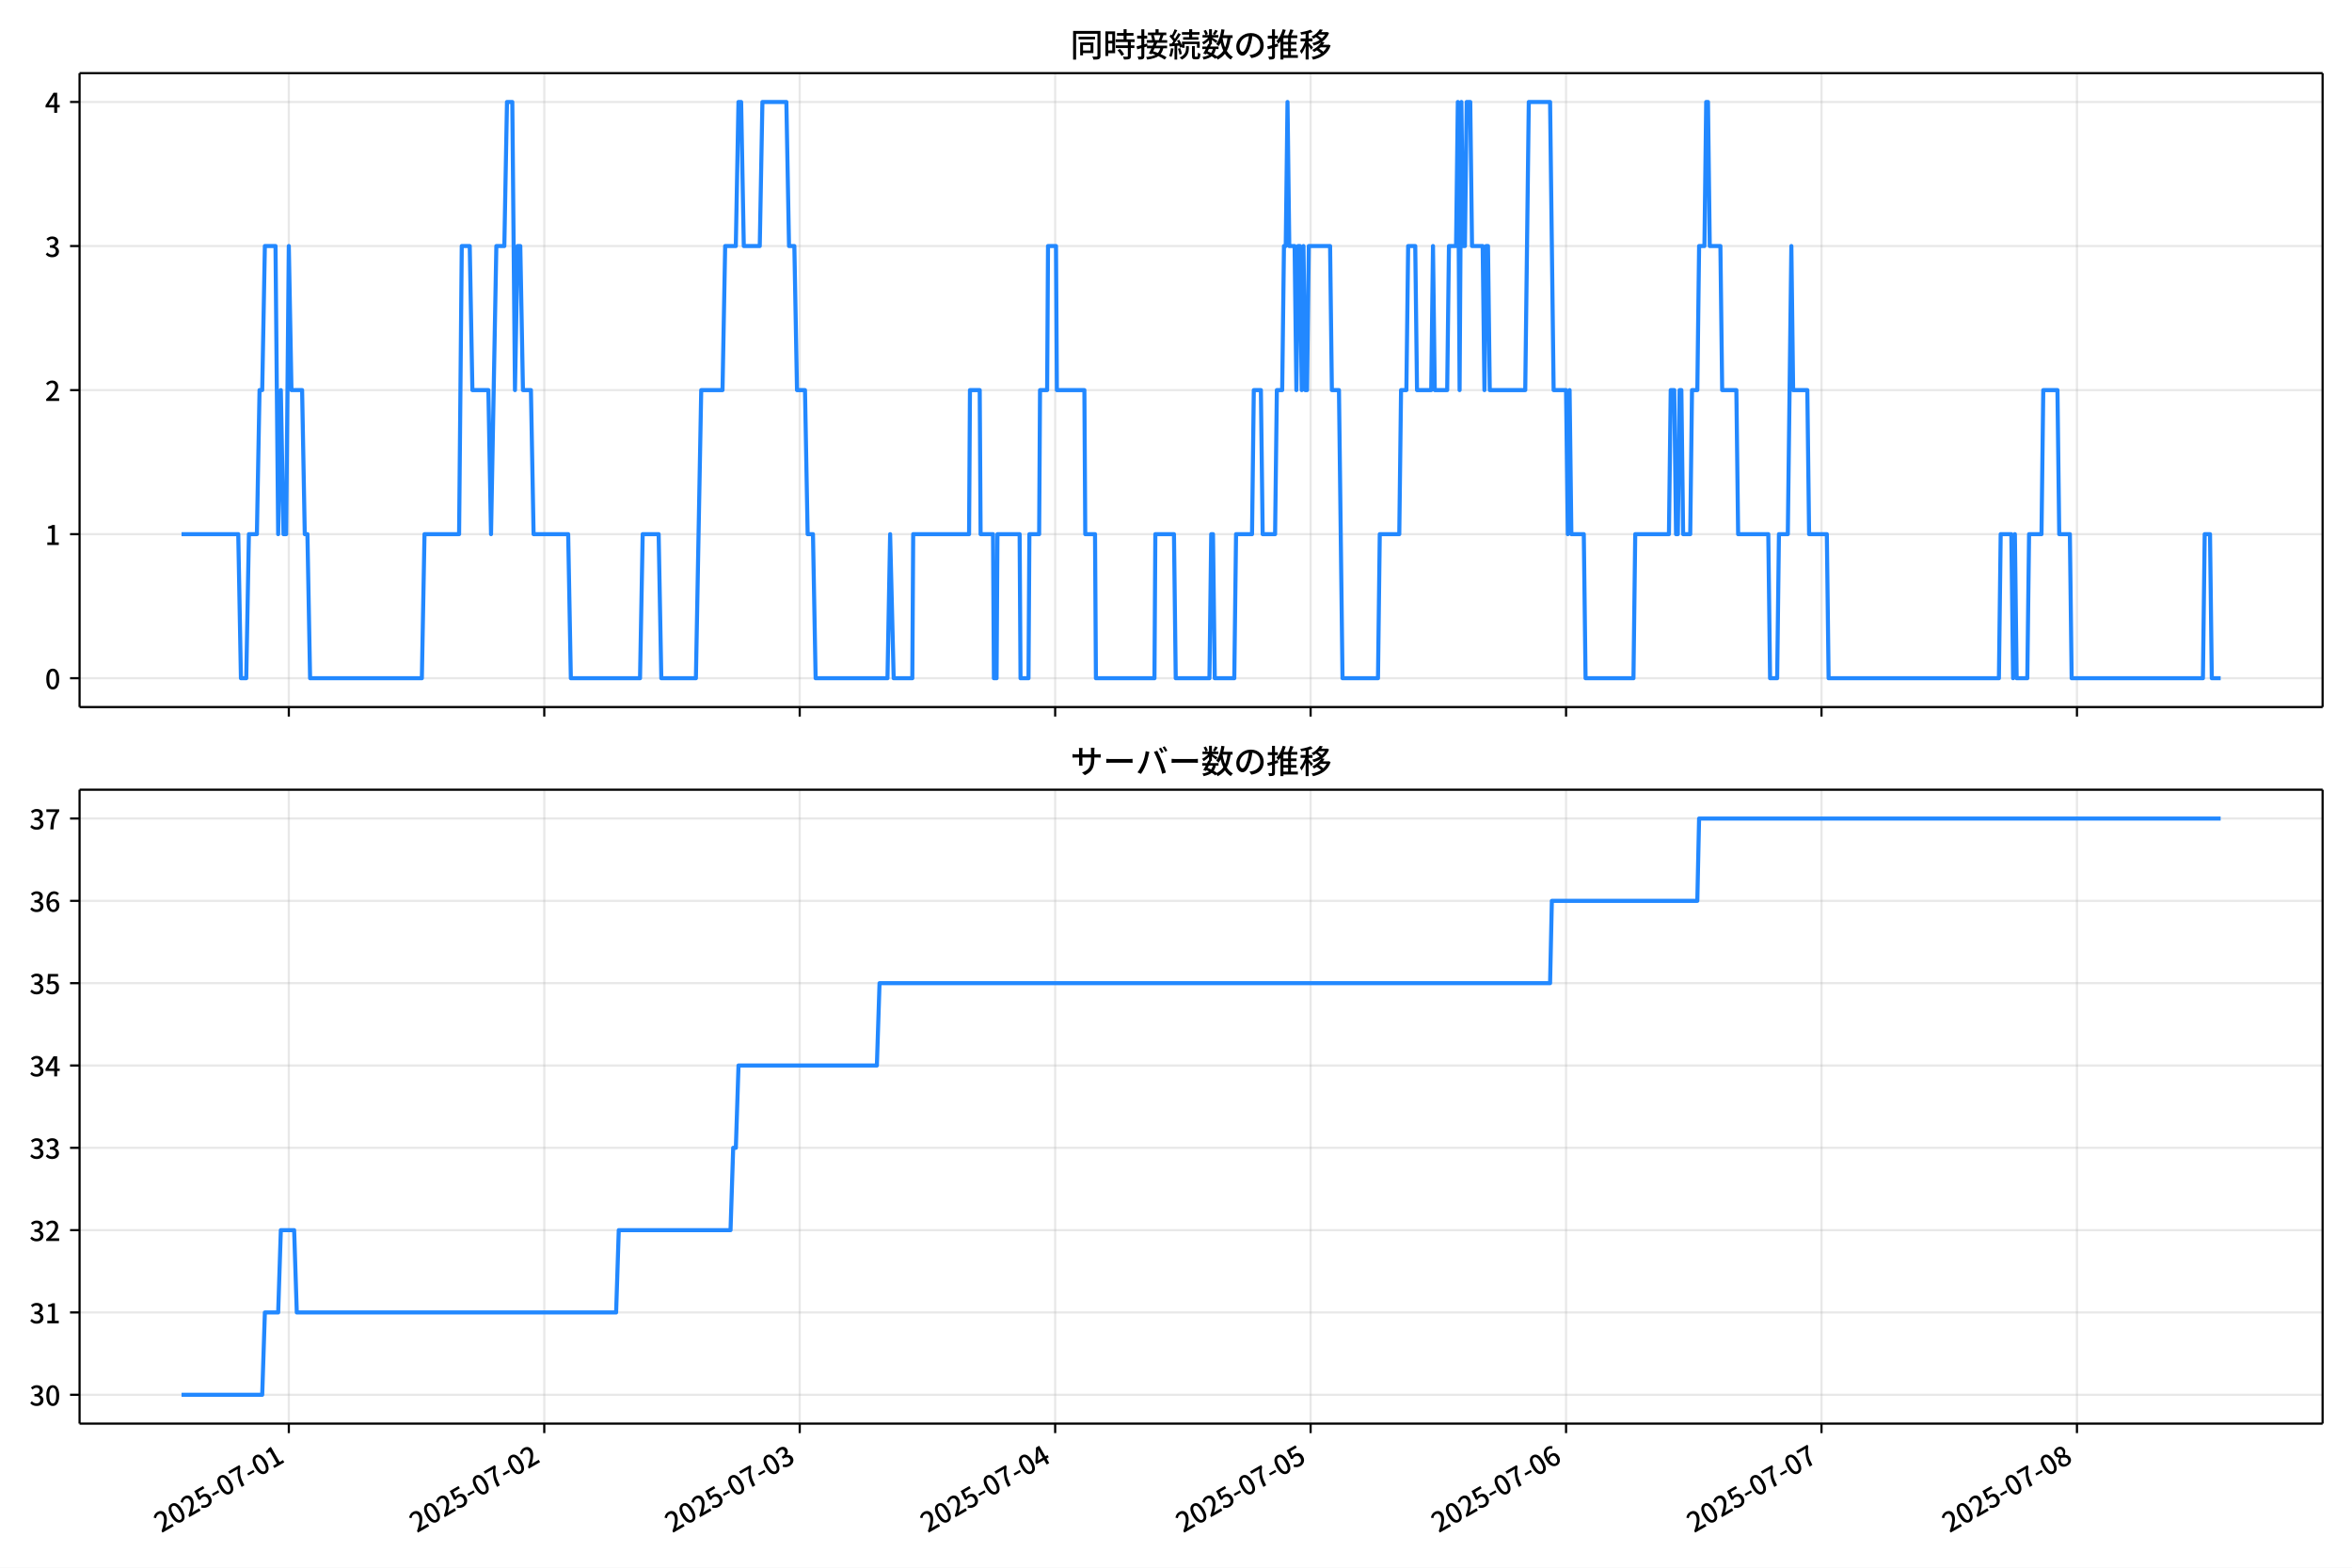
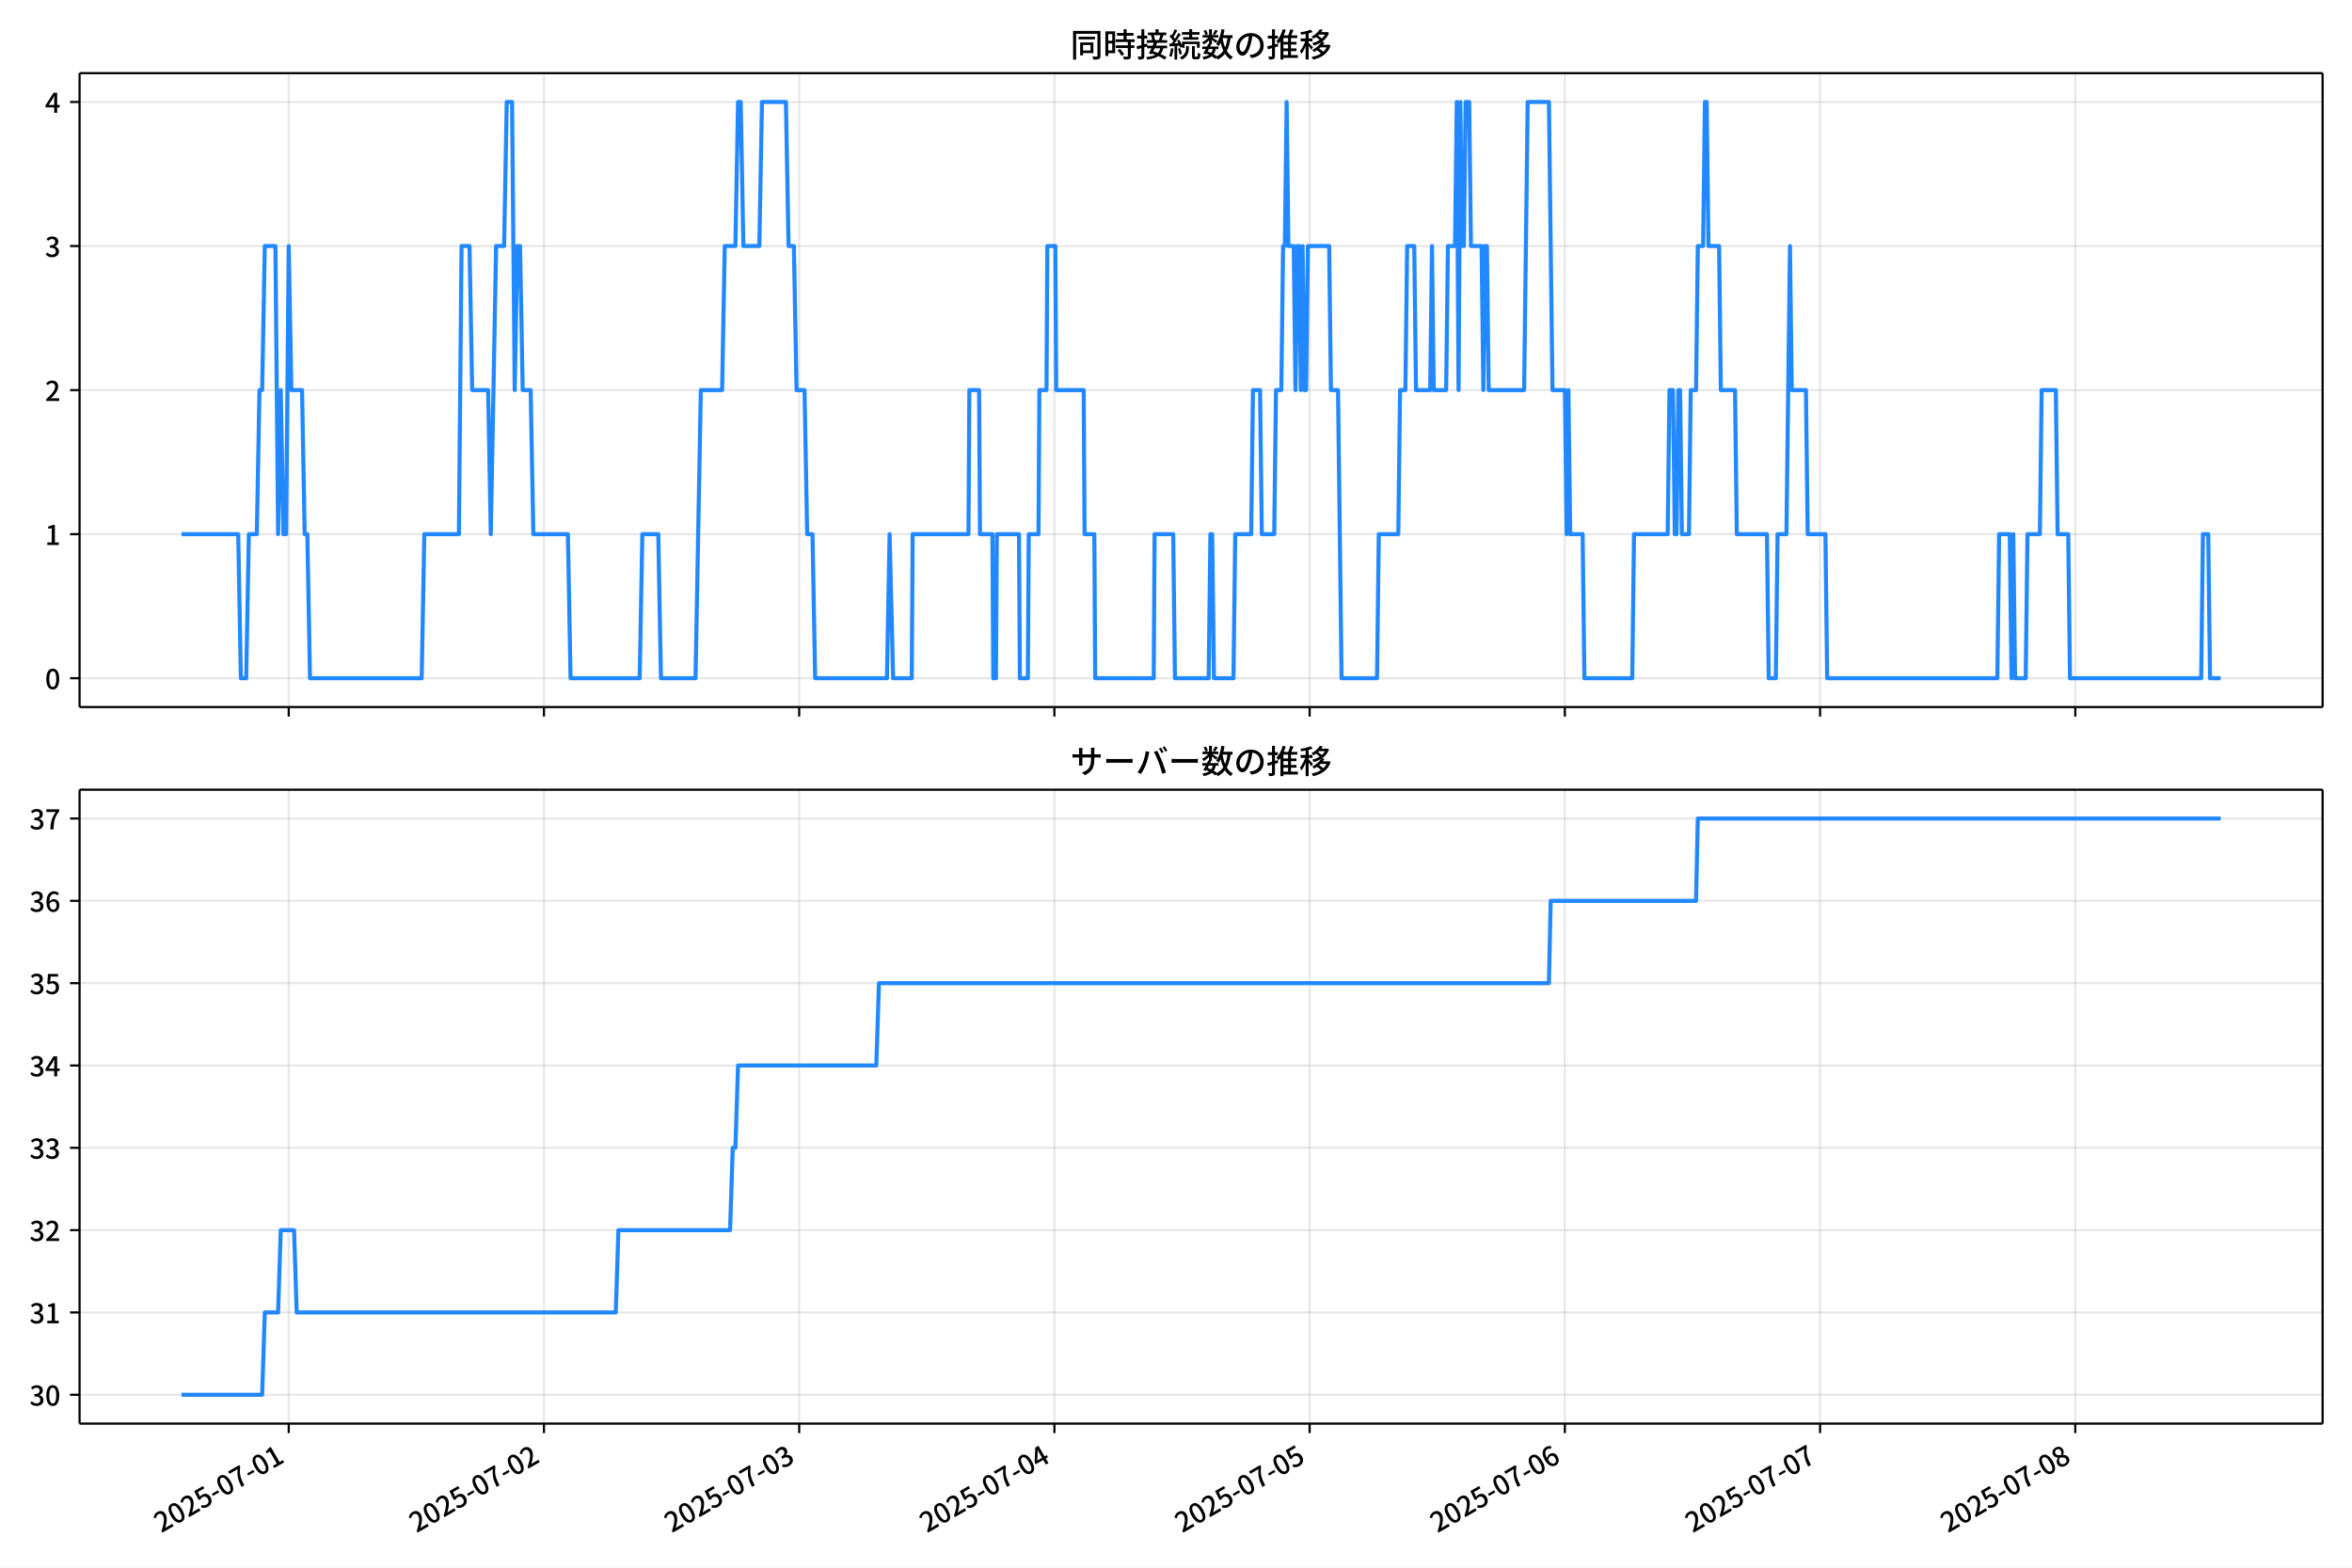
<svg xmlns="http://www.w3.org/2000/svg" xmlns:xlink="http://www.w3.org/1999/xlink" version="1.1" viewBox="0 0 864 576">
  <defs>
    <style type="text/css">*{stroke-linejoin: round; stroke-linecap: butt}</style>
  </defs>
  <g id="z">
    <g id="aa">
      <path d="m0 576h864v-576h-864z" fill="#fff" />
    </g>
    <g id="ab">
      <g id="ac">
        <path d="m29.23 259.78h823.97v-232.9h-823.97z" fill="#fff" />
      </g>
      <g id="ad">
        <g id="ae">
          <g id="af">
-             <path d="m106.1 259.78v-232.9" clip-path="url(#f)" fill="none" stroke="#b0b0b0" stroke-linecap="square" stroke-opacity=".3" stroke-width=".8" />
+             <path d="m106.06 259.78v-232.9" clip-path="url(#f)" fill="none" stroke="#b0b0b0" stroke-linecap="square" stroke-opacity=".3" stroke-width=".8" />
          </g>
          <g id="ag">
            <defs>
              <path id="d" d="m0 0v3.5" stroke="#000" stroke-width=".8" />
            </defs>
-             <use x="106.098" y="259.778" stroke="#000000" stroke-width=".8" xlink:href="#d" />
+             <use x="106.064" y="259.778" stroke="#000000" stroke-width=".8" xlink:href="#d" />
          </g>
        </g>
        <g id="ah">
          <g id="ai">
-             <path d="m199.94 259.78v-232.9" clip-path="url(#f)" fill="none" stroke="#b0b0b0" stroke-linecap="square" stroke-opacity=".3" stroke-width=".8" />
+             <path d="m199.82 259.78v-232.9" clip-path="url(#f)" fill="none" stroke="#b0b0b0" stroke-linecap="square" stroke-opacity=".3" stroke-width=".8" />
          </g>
          <g id="aj">
-             <use x="199.936" y="259.778" stroke="#000000" stroke-width=".8" xlink:href="#d" />
+             <use x="199.82" y="259.778" stroke="#000000" stroke-width=".8" xlink:href="#d" />
          </g>
        </g>
        <g id="ak">
          <g id="al">
-             <path d="m293.77 259.78v-232.9" clip-path="url(#f)" fill="none" stroke="#b0b0b0" stroke-linecap="square" stroke-opacity=".3" stroke-width=".8" />
+             <path d="m293.58 259.78v-232.9" clip-path="url(#f)" fill="none" stroke="#b0b0b0" stroke-linecap="square" stroke-opacity=".3" stroke-width=".8" />
          </g>
          <g id="am">
-             <use x="293.774" y="259.778" stroke="#000000" stroke-width=".8" xlink:href="#d" />
+             <use x="293.577" y="259.778" stroke="#000000" stroke-width=".8" xlink:href="#d" />
          </g>
        </g>
        <g id="an">
          <g id="ao">
-             <path d="m387.61 259.78v-232.9" clip-path="url(#f)" fill="none" stroke="#b0b0b0" stroke-linecap="square" stroke-opacity=".3" stroke-width=".8" />
+             <path d="m387.33 259.78v-232.9" clip-path="url(#f)" fill="none" stroke="#b0b0b0" stroke-linecap="square" stroke-opacity=".3" stroke-width=".8" />
          </g>
          <g id="ap">
-             <use x="387.612" y="259.778" stroke="#000000" stroke-width=".8" xlink:href="#d" />
+             <use x="387.333" y="259.778" stroke="#000000" stroke-width=".8" xlink:href="#d" />
          </g>
        </g>
        <g id="aq">
          <g id="ar">
-             <path d="m481.45 259.78v-232.9" clip-path="url(#f)" fill="none" stroke="#b0b0b0" stroke-linecap="square" stroke-opacity=".3" stroke-width=".8" />
+             <path d="m481.09 259.78v-232.9" clip-path="url(#f)" fill="none" stroke="#b0b0b0" stroke-linecap="square" stroke-opacity=".3" stroke-width=".8" />
          </g>
          <g id="as">
-             <use x="481.45" y="259.778" stroke="#000000" stroke-width=".8" xlink:href="#d" />
+             <use x="481.089" y="259.778" stroke="#000000" stroke-width=".8" xlink:href="#d" />
          </g>
        </g>
        <g id="at">
          <g id="au">
-             <path d="m575.29 259.78v-232.9" clip-path="url(#f)" fill="none" stroke="#b0b0b0" stroke-linecap="square" stroke-opacity=".3" stroke-width=".8" />
+             <path d="m574.85 259.78v-232.9" clip-path="url(#f)" fill="none" stroke="#b0b0b0" stroke-linecap="square" stroke-opacity=".3" stroke-width=".8" />
          </g>
          <g id="av">
-             <use x="575.287" y="259.778" stroke="#000000" stroke-width=".8" xlink:href="#d" />
+             <use x="574.845" y="259.778" stroke="#000000" stroke-width=".8" xlink:href="#d" />
          </g>
        </g>
        <g id="aw">
          <g id="ax">
-             <path d="m669.13 259.78v-232.9" clip-path="url(#f)" fill="none" stroke="#b0b0b0" stroke-linecap="square" stroke-opacity=".3" stroke-width=".8" />
+             <path d="m668.6 259.78v-232.9" clip-path="url(#f)" fill="none" stroke="#b0b0b0" stroke-linecap="square" stroke-opacity=".3" stroke-width=".8" />
          </g>
          <g id="ay">
-             <use x="669.125" y="259.778" stroke="#000000" stroke-width=".8" xlink:href="#d" />
+             <use x="668.602" y="259.778" stroke="#000000" stroke-width=".8" xlink:href="#d" />
          </g>
        </g>
        <g id="az">
          <g id="ba">
-             <path d="m762.96 259.78v-232.9" clip-path="url(#f)" fill="none" stroke="#b0b0b0" stroke-linecap="square" stroke-opacity=".3" stroke-width=".8" />
+             <path d="m762.36 259.78v-232.9" clip-path="url(#f)" fill="none" stroke="#b0b0b0" stroke-linecap="square" stroke-opacity=".3" stroke-width=".8" />
          </g>
          <g id="bb">
-             <use x="762.963" y="259.778" stroke="#000000" stroke-width=".8" xlink:href="#d" />
+             <use x="762.358" y="259.778" stroke="#000000" stroke-width=".8" xlink:href="#d" />
          </g>
        </g>
      </g>
      <g id="bc">
        <g id="bd">
          <g id="be">
            <path d="m29.23 249.19h823.97" clip-path="url(#f)" fill="none" stroke="#b0b0b0" stroke-linecap="square" stroke-opacity=".3" stroke-width=".8" />
          </g>
          <g id="bf">
            <defs>
              <path id="g" d="m0 0h-3.5" stroke="#000" stroke-width=".8" />
            </defs>
            <use x="29.23" y="249.191" stroke="#000000" stroke-width=".8" xlink:href="#g" />
          </g>
          <g id="bg">
            <g transform="translate(16.53 253.18) scale(.1 -.1)">
              <defs>
                <path id="a" transform="scale(.015625)" d="m1830-90q-460 0-806 275-346 276-535 823-188 547-188 1366 0 820 188 1357 189 538 535 803 346 266 806 266 461 0 800-269 340-269 528-803 189-534 189-1354 0-819-189-1366-188-547-528-823-339-275-800-275zm0 589q237 0 422 185 186 186 288 599 103 413 103 1091 0 679-103 1082-102 403-288 582-185 180-422 180-236 0-422-180-186-179-292-582-105-403-105-1082 0-678 105-1091 106-413 292-599 186-185 422-185z" />
              </defs>
              <use xlink:href="#a" />
            </g>
          </g>
        </g>
        <g id="bh">
          <g id="bi">
            <path d="m29.23 196.26h823.97" clip-path="url(#f)" fill="none" stroke="#b0b0b0" stroke-linecap="square" stroke-opacity=".3" stroke-width=".8" />
          </g>
          <g id="bj">
            <use x="29.23" y="196.26" stroke="#000000" stroke-width=".8" xlink:href="#g" />
          </g>
          <g id="bk">
            <g transform="translate(16.53 200.25) scale(.1 -.1)">
              <defs>
                <path id="l" transform="scale(.015625)" d="m544 0v608h1037v3277h-845v467q333 58 579 147 247 90 451 218h557v-4109h915v-608h-2694z" />
              </defs>
              <use xlink:href="#l" />
            </g>
          </g>
        </g>
        <g id="bl">
          <g id="bm">
            <path d="m29.23 143.33h823.97" clip-path="url(#f)" fill="none" stroke="#b0b0b0" stroke-linecap="square" stroke-opacity=".3" stroke-width=".8" />
          </g>
          <g id="bn">
            <use x="29.23" y="143.329" stroke="#000000" stroke-width=".8" xlink:href="#g" />
          </g>
          <g id="bo">
            <g transform="translate(16.53 147.31) scale(.1 -.1)">
              <defs>
                <path id="b" transform="scale(.015625)" d="m282 0v429q697 621 1164 1136 468 515 701 956 234 442 234 826 0 256-87 451-86 196-262 301-176 106-445 106-275 0-506-151-230-150-422-368l-416 410q301 333 637 518 336 186 803 186 429 0 749-176t496-493 176-745q0-455-224-919t-615-935q-390-470-889-950 186 20 394 36t374 16h1184v-634h-3046z" />
              </defs>
              <use xlink:href="#b" />
            </g>
          </g>
        </g>
        <g id="bp">
          <g id="bq">
            <path d="m29.23 90.398h823.97" clip-path="url(#f)" fill="none" stroke="#b0b0b0" stroke-linecap="square" stroke-opacity=".3" stroke-width=".8" />
          </g>
          <g id="br">
            <use x="29.23" y="90.398" stroke="#000000" stroke-width=".8" xlink:href="#g" />
          </g>
          <g id="bs">
            <g transform="translate(16.53 94.383) scale(.1 -.1)">
              <defs>
                <path id="h" transform="scale(.015625)" d="m1715-90q-371 0-656 90t-503 240q-217 150-377 323l359 474q211-205 479-359 269-153 634-153 269 0 467 92 199 93 311 266t112 423q0 256-125 451t-429 300q-304 106-835 106v551q467 0 732 105 266 106 384 291 119 186 119 423 0 307-192 489-192 183-531 183-269 0-503-119-233-118-438-316l-384 460q282 256 614 413 333 157 737 157 422 0 748-144 327-144 512-413 186-269 186-659 0-403-221-685-221-281-592-422v-26q269-70 490-227t349-400 128-557q0-422-215-726-214-304-573-468-358-163-787-163z" />
              </defs>
              <use xlink:href="#h" />
            </g>
          </g>
        </g>
        <g id="bt">
          <g id="bu">
            <path d="m29.23 37.466h823.97" clip-path="url(#f)" fill="none" stroke="#b0b0b0" stroke-linecap="square" stroke-opacity=".3" stroke-width=".8" />
          </g>
          <g id="bv">
            <use x="29.23" y="37.466" stroke="#000000" stroke-width=".8" xlink:href="#g" />
          </g>
          <g id="bw">
            <g transform="translate(16.53 41.451) scale(.1 -.1)">
              <defs>
                <path id="k" transform="scale(.015625)" d="m2170 0v3072q0 192 12 457 13 266 20 458h-26q-90-179-183-365-92-185-195-364l-921-1415h2579v-576h-3328v493l1875 2957h858v-4717h-691z" />
              </defs>
              <use xlink:href="#k" />
            </g>
          </g>
        </g>
      </g>
      <g id="bx">
-         <path d="m66.683 196.26h20.843l.977 52.931h1.955l.977-52.931h2.932l.977-52.931h.977l.977-52.931h3.91l.977 105.86.977-52.931.977 52.931h.977l.977-105.86.977 52.931h3.91l.977 52.931h.977l.977 52.931h41.054l.977-52.931h12.707l.977-105.86h2.932l.977 52.931h5.865l.977 52.931 1.955-105.86h2.932l.977-52.931h1.955l.977 105.86.977-52.931h.977l.977 52.931h2.932l.977 52.931h12.707l.977 52.931h25.414l.977-52.931h5.865l.977 52.931h12.707l1.955-105.86h7.82l.977-52.931h3.91l.977-52.931h.977l.977 52.931h5.865l.977-52.931h8.797l.977 52.931h1.955l.977 52.931h2.932l.977 52.931h1.955l.977 52.931h26.392l.977-52.931 1.303 52.931h6.842l.326-52.931h20.527l.326-52.931h3.584l.326 52.931h4.562l.326 52.931h.977l.326-52.931h8.146l.326 52.931h2.932l.326-52.931h3.584l.326-52.931h2.607l.326-52.931h2.932l.326 52.931h10.101l.326 52.931h3.584l.326 52.931h21.504l.326-52.931h6.842l.652 52.931h12.381l.652-52.931h.652l.652 52.931h7.168l.652-52.931h5.865l.652-52.931h2.607l.652 52.931h4.562l.652-52.931h1.955l.652-52.931h.652l.652-52.931.652 52.931h1.955l.652 52.931.652-52.931h.652l.652 52.931.652-52.931.652 52.931h.652l.652-52.931h7.82l.652 52.931h2.607l1.303 105.86h13.033l.652-52.931h7.168l.652-52.931h1.955l.652-52.931h2.607l.652 52.931h5.213l.652-52.931.652 52.931h4.562l.652-52.931h2.607l.652-52.931.652 105.86.652-105.86.652 52.931h.652l.652-52.931h1.303l.652 52.931h3.91l.652 52.931.652-52.931h.652l.652 52.931h13.033l1.303-105.86h7.82l1.303 105.86h4.562l.652 52.931.652-52.931.652 52.931h4.562l.652 52.931h17.595l.652-52.931h12.381l.652-52.931h1.303l.652 52.931h.652l.652-52.931h.652l.652 52.931h2.607l.652-52.931h1.955l.652-52.931h1.955l.652-52.931h.652l.652 52.931h3.91l.652 52.931h5.213l.652 52.931h11.078l.652 52.931h2.607l.652-52.931h3.258l1.303-105.86.652 52.931h5.213l.652 52.931h6.516l.652 52.931h62.559l.652-52.931h3.91l.652 52.931.652-52.931.652 52.931h3.91l.652-52.931h4.562l.652-52.931h5.213l.652 52.931h3.91l.652 52.931h48.222l.652-52.931h1.955l.652 52.931h3.258v0" clip-path="url(#f)" fill="none" stroke="#28f" stroke-linecap="square" stroke-width="1.5" />
+         <path d="m66.683 196.26h20.825l.977 52.931h1.953l.977-52.931h2.93l.977-52.931h.977l.977-52.931h3.906l.977 105.86.977-52.931.977 52.931h.977l.977-105.86.977 52.931h3.906l.977 52.931h.977l.977 52.931h41.018l.977-52.931h12.696l.977-105.86h2.93l.977 52.931h5.86l.977 52.931 1.953-105.86h2.93l.977-52.931h1.953l.977 105.86.977-52.931h.977l.977 52.931h2.93l.977 52.931h12.696l.977 52.931h25.392l.977-52.931h5.86l.977 52.931h12.696l1.953-105.86h7.813l.977-52.931h3.906l.977-52.931h.977l.977 52.931h5.86l.977-52.931h8.79l.977 52.931h1.953l.977 52.931h2.93l.977 52.931h1.953l.977 52.931h26.369l.977-52.931 1.302 52.931h6.836l.326-52.931h20.509l.326-52.931h3.581l.326 52.931h4.558l.326 52.931h.977l.326-52.931h8.139l.326 52.931h2.93l.326-52.931h3.581l.326-52.931h2.604l.326-52.931h2.93l.326 52.931h10.092l.326 52.931h3.581l.326 52.931h21.486l.326-52.931h6.836l.651 52.931h12.371l.651-52.931h.651l.651 52.931h7.162l.651-52.931h5.86l.651-52.931h2.604l.651 52.931h4.558l.651-52.931h1.953l.651-52.931h.651l.651-52.931.651 52.931h1.953l.651 52.931.651-52.931h.651l.651 52.931.651-52.931.651 52.931h.651l.651-52.931h7.813l.651 52.931h2.604l1.302 105.86h13.022l.651-52.931h7.162l.651-52.931h1.953l.651-52.931h2.604l.651 52.931h5.209l.651-52.931.651 52.931h4.558l.651-52.931h2.604l.651-52.931.651 105.86.651-105.86.651 52.931h.651l.651-52.931h1.302l.651 52.931h3.906l.651 52.931.651-52.931h.651l.651 52.931h13.022l1.302-105.86h7.813l1.302 105.86h4.558l.651 52.931.651-52.931.651 52.931h4.558l.651 52.931h17.579l.651-52.931h12.371l.651-52.931h1.302l.651 52.931h.651l.651-52.931h.651l.651 52.931h2.604l.651-52.931h1.953l.651-52.931h1.953l.651-52.931h.651l.651 52.931h3.906l.651 52.931h5.209l.651 52.931h11.068l.651 52.931h2.604l.651-52.931h3.255l1.302-105.86.651 52.931h5.209l.651 52.931h6.511l.651 52.931h62.504l.651-52.931h3.906l.651 52.931.651-52.931.651 52.931h3.906l.651-52.931h4.558l.651-52.931h5.209l.651 52.931h3.906l.651 52.931h48.18l.651-52.931h1.953l.651 52.931h3.906v0" clip-path="url(#f)" fill="none" stroke="#28f" stroke-linecap="square" stroke-width="1.5" />
      </g>
      <g id="by">
        <path d="m29.23 259.78v-232.9" fill="none" stroke="#000" stroke-linecap="square" stroke-width=".8" />
      </g>
      <g id="bz">
        <path d="m853.2 259.78v-232.9" fill="none" stroke="#000" stroke-linecap="square" stroke-width=".8" />
      </g>
      <g id="ca">
        <path d="m29.23 259.78h823.97" fill="none" stroke="#000" stroke-linecap="square" stroke-width=".8" />
      </g>
      <g id="cb">
        <path d="m29.23 26.88h823.97" fill="none" stroke="#000" stroke-linecap="square" stroke-width=".8" />
      </g>
      <g id="cc">
        <g transform="translate(393.22 20.88) scale(.12 -.12)">
          <defs>
            <path id="v" transform="scale(.015625)" d="m1587 3936h3232v-518h-3232v518zm320-1114h557v-2534h-557v2534zm301 0h2291v-2086h-2291v512h1734v1069h-1734v505zm-1683 2260h5113v-570h-4524v-5056h-589v5626zm4768 0h595v-4896q0-250-67-397t-227-218q-160-77-426-96t-675-19q-13 83-45 192t-77 218q-45 108-89 185 281-13 527-13 247 0 330 0 83 7 118 42 36 35 36 112v4890z" />
            <path id="t" transform="scale(.015625)" d="m2714 4672h3238v-525h-3238v525zm-244-1235h3712v-538h-3712v538zm20-1184h3635v-531h-3635v531zm1523 3155h595v-2310h-595v2310zm832-2451h589v-2823q0-230-61-364-61-135-227-199-167-70-423-86t-633-16q-20 121-78 285-57 163-121 284 275-6 509-9t310-3q77 6 106 28 29 23 29 93v2810zm-2023-1677 487 282q153-160 313-352t294-381q135-189 206-343l-519-313q-64 153-189 348-124 196-278 394-154 199-314 365zm-2086 3718h1619v-4281h-1619v544h1056v3187h-1056v550zm32-1843h1293v-537h-1293v537zm-320 1843h563v-4832h-563v4832z" />
            <path id="u" transform="scale(.015625)" d="m3866 5408h614v-870h-614v870zm-1479-653h3597v-518h-3597v518zm-230-1485h4e3v-518h-4e3v518zm825 922 519 102q64-160 121-342 58-182 96-352 39-170 45-304l-544-128q-6 134-42 313-35 180-83 365-48 186-112 346zm1856 109 589-71q-96-275-202-557-105-281-195-486l-518 77q58 147 122 329 64 183 118 372t86 336zm-2643-2106h3943v-518h-3943v518zm1408 685 602-115q-167-371-362-784t-390-797-362-685l-525 179q160 288 346 666t368 784 323 752zm-659-2157 358 403q352-102 733-240 381-137 752-304 371-166 697-336 327-169 558-329l-384-461q-218 160-532 336-313 176-685 345-371 170-755 323-384 154-742 263zm1894 1114 583-71q-122-550-353-944-230-393-604-662t-922-435q-547-167-1296-269-25 128-93 269-67 141-137 230 678 64 1168 192t819 349q330 221 531 550 202 330 304 791zm-4684 217q396 90 953 240 557 151 1120 311l77-544q-525-154-1053-311-528-156-963-284l-134 588zm121 2093h1965v-563h-1965v563zm819 1248h576v-5229q0-236-51-374t-192-208q-141-77-355-99-214-23-541-16-13 115-64 288t-109 294q205-6 381-6t234 0q64 0 92 28 29 29 29 93v5229z" />
            <path id="s" transform="scale(.015625)" d="m4058 5408h595v-1798h-595v1798zm-1415-563h3443v-499h-3443v499zm231-992h3008v-499h-3008v499zm-224-877h3475v-1203h-531v729h-2432v-729h-512v1203zm1964-877h551v-1881q0-122 22-157 23-35 106-35 25 0 92 0 68 0 135 0t99 0q51 0 83 54t45 224 19 515q90-70 234-131t259-93q-19-429-83-662-64-234-183-326-118-93-316-93-39 0-103 0t-134 0-138 0q-67 0-99 0-237 0-365 64t-176 218q-48 153-48 422v1881zm-1164-6h550v-455q0-243-48-528-48-284-186-579-137-294-409-572-272-279-727-503-70 90-192 208-121 118-230 195 416 205 665 438 250 234 371 474 122 240 164 467 42 228 42 413v442zm-2240 3309 524-192q-121-244-259-503-137-259-275-496t-259-416l-410 173q122 186 246 438 125 253 240 515 116 263 193 481zm716-743 500-230q-224-359-496-756-272-396-548-764-275-368-518-650l-358 205q179 211 377 483 199 272 387 569 189 298 358 592 170 295 298 551zm-1721-665 307 403q166-154 339-340 173-185 320-364t224-327l-326-460q-77 160-218 348-141 189-314 384-172 196-332 356zm1485-832 435 179q128-211 249-458 122-246 215-474 93-227 137-412l-473-211q-32 185-119 422-86 237-201 486-115 250-243 468zm-1530-583q422 26 998 54 576 29 1184 68l7-499q-570-45-1127-84-556-38-992-70l-70 531zm1702-992 436 135q121-276 214-596t118-556l-454-148q-26 237-112 563-86 327-202 602zm-1363 109 499-83q-57-455-163-897-105-441-253-748-51 32-134 73-83 42-170 83-86 42-144 62 148 294 234 697t131 813zm691 627h525v-2861h-525v2861z" />
            <path id="n" transform="scale(.015625)" d="m224 2022h3187v-499h-3187v499zm51 2247h3111v-487h-3111v487zm1127-1735 563-121q-154-320-333-672t-352-679q-173-326-326-582l-532 173q148 243 324 566t345 669q170 346 311 646zm934-832 563-64q-89-480-262-838t-461-614-701-432-976-298q-25 128-99 269t-157 237q659 102 1085 303 426 202 666 554t342 883zm422 3597 519-211q-147-218-298-436-150-217-278-377l-403 186q121 173 252 413 132 240 208 425zm-1203 109h563v-2957h-563v2957zm-1075-320 448 186q134-192 246-420 112-227 157-393l-467-211q-38 172-147 406t-237 432zm1094-1050 397-236q-160-263-400-529-240-265-519-489-278-224-553-378-51 103-141 237-89 135-179 218 269 109 534 294 266 186 493 416 228 231 368 467zm487-204q83-45 246-145 163-99 352-211t346-211 221-150l-327-423q-83 77-230 198-147 122-317 253-170 132-327 250-156 119-259 189l295 250zm1798 396h2311v-556h-2311v556zm115 1178 615-90q-103-640-263-1235t-384-1101q-224-505-512-889-44 57-134 134t-186 157-166 125q275 339 473 796 199 458 340 995 141 538 217 1108zm1223-1510 614-58q-147-1101-445-1940-297-838-813-1443-515-604-1321-1014-26 71-90 177-64 105-134 208-70 102-128 159 742 346 1212 880 471 535 730 1290 260 755 375 1741zm-1005-135q134-851 387-1597 253-745 659-1305 407-560 1002-874-70-57-154-150-83-93-154-189-70-96-121-179-633 371-1056 988-422 618-688 1434-265 816-425 1783l550 89zm-3309-3065 327 416q377-148 754-330 378-182 701-378 324-195 548-368l-416-435q-211 179-519 378-307 198-666 383-358 186-729 334z" />
            <path id="r" transform="scale(.015625)" d="m3686 4378q-64-493-163-1041-99-547-265-1084-192-653-432-1104t-522-688-595-237q-320 0-596 221-275 221-448 621-172 400-172 931 0 537 220 1017 221 480 611 851 391 372 909 583 519 211 1121 211 576 0 1040-186 464-185 793-515 330-329 502-771 173-441 173-941 0-672-278-1194-278-521-816-851-538-329-1318-444l-378 601q166 20 307 42t263 48q307 70 585 217 279 148 496 375 218 227 342 534 125 308 125 692t-122 713q-121 330-358 573-236 243-582 380-346 138-781 138-525 0-935-186-409-185-694-489-284-304-432-656-147-352-147-678 0-365 89-605 90-240 224-355 135-115 276-115t288 144 297 457q151 314 298 800 147 461 246 982 100 522 145 1021l684-12z" />
            <path id="o" transform="scale(.015625)" d="m2995 2925h2893v-519h-2893v519zm0-1280h2893v-519h-2893v519zm-64-1299h3232v-557h-3232v557zm1312 3577h563v-3763h-563v3763zm429 1466 634-141q-154-390-340-794-185-403-339-684l-512 140q103 199 208 458 106 259 195 528 90 269 154 493zm-1472 25 582-147q-153-518-371-1018-217-499-483-931t-573-758q-38 64-109 160-70 96-147 198-77 103-141 160 416 416 733 1034t509 1302zm128-1203h2720v-537h-2720v-4205h-582v4422l313 320h269zm-3174-2157q396 90 953 240 557 151 1120 311l77-544q-525-154-1053-311-528-156-963-284l-134 588zm121 2093h1965v-563h-1965v563zm819 1248h576v-5229q0-236-51-374t-192-208q-141-77-355-99-214-23-541-16-13 115-64 288t-109 294q205-6 381-6t234 0q64 0 92 28 29 29 29 93v5229z" />
            <path id="m" transform="scale(.015625)" d="m4051 5402 595-109q-281-493-729-941t-1107-806q-39 64-106 144t-141 153q-73 74-137 119 608 288 1011 678t614 762zm-77-557h1511v-493h-1863l352 493zm1293 0h109l109 25 384-179q-192-505-496-905t-695-701q-390-301-845-519-454-217-947-358-44 109-137 253t-176 227q448 109 867 294 419 186 777 445 359 259 631 592t419 730v96zm-1990-954 377 307q167-96 336-218 170-121 320-249 151-128 247-237l-397-332q-90 108-237 236t-317 259q-169 132-329 234zm1107-934 595-109q-307-538-803-1031-496-492-1232-876-38 64-102 144t-138 156q-74 77-138 116 455 217 807 483t604 554q253 288 407 563zm-90-589h1460v-506h-1818l358 506zm1268 0h121l109 26 384-167q-192-614-531-1075t-787-794q-448-332-983-553-534-221-1129-355-45 115-132 269-86 153-176 249 551 96 1043 285 493 189 903 473 410 285 714 669t464 883v90zm-2132-1056 410 339q186-102 384-237 198-134 371-275t282-269l-435-371q-103 128-270 272-166 144-361 288t-381 253zm-2150 3533h589v-5376h-589v5376zm-992-1242h2336v-569h-2336v569zm1024-224 365-160q-96-339-231-707-134-368-291-727-157-358-336-672-179-313-365-537-44 128-134 291t-160 272q173 192 339 457 167 266 323 570 157 304 282 618t208 595zm941 1946 416-467q-314-122-695-221-380-99-784-173-403-74-780-131-20 102-71 236-51 135-102 231 358 58 732 138 375 80 711 179t573 208zm-397-2579q58-45 179-170 122-125 266-266 144-140 259-265t160-183l-352-473q-58 102-157 255-99 154-218 317-118 164-227 311-108 147-185 237l275 237z" />
          </defs>
          <use xlink:href="#v" />
          <use transform="translate(100)" xlink:href="#t" />
          <use transform="translate(200)" xlink:href="#u" />
          <use transform="translate(300)" xlink:href="#s" />
          <use transform="translate(400)" xlink:href="#n" />
          <use transform="translate(500)" xlink:href="#r" />
          <use transform="translate(600)" xlink:href="#o" />
          <use transform="translate(700)" xlink:href="#m" />
        </g>
      </g>
    </g>
    <g id="cd">
      <g id="ce">
        <path d="m29.23 523.06h823.97v-232.9h-823.97z" fill="#fff" />
      </g>
      <g id="cf">
        <g id="cg">
          <g id="ch">
-             <path d="m106.1 523.06v-232.9" clip-path="url(#c)" fill="none" stroke="#b0b0b0" stroke-linecap="square" stroke-opacity=".3" stroke-width=".8" />
+             <path d="m106.06 523.06v-232.9" clip-path="url(#c)" fill="none" stroke="#b0b0b0" stroke-linecap="square" stroke-opacity=".3" stroke-width=".8" />
          </g>
          <g id="ci">
-             <use x="106.098" y="523.055" stroke="#000000" stroke-width=".8" xlink:href="#d" />
+             <use x="106.064" y="523.055" stroke="#000000" stroke-width=".8" xlink:href="#d" />
          </g>
          <g id="cj">
-             <g transform="translate(59.309 563.33) rotate(-30) scale(.1 -.1)">
+             <g transform="translate(59.274 563.33) rotate(-30) scale(.1 -.1)">
              <defs>
                <path id="j" transform="scale(.015625)" d="m1715-90q-365 0-653 90t-506 237q-217 147-383 307l352 480q134-134 294-246t361-183q202-70 452-70 262 0 473 118 212 119 333 346 122 227 122 541 0 460-247 716-246 256-649 256-224 0-384-64t-365-198l-365 237 141 2240h2387v-627h-1747l-109-1204q154 77 307 118 154 42 340 42 397 0 723-160t518-490q192-329 192-847 0-519-224-887t-586-560q-361-192-777-192z" />
                <path id="e" transform="scale(.015625)" d="m301 1536v544h1689v-544h-1689z" />
                <path id="i" transform="scale(.015625)" d="m1235 0q32 646 109 1187t224 1024 384 941 576 938h-2208v627h3027v-455q-409-512-665-989-256-476-397-969t-205-1053-90-1251h-755z" />
              </defs>
              <use xlink:href="#b" />
              <use transform="translate(57)" xlink:href="#a" />
              <use transform="translate(114)" xlink:href="#b" />
              <use transform="translate(171)" xlink:href="#j" />
              <use transform="translate(228)" xlink:href="#e" />
              <use transform="translate(263.7)" xlink:href="#a" />
              <use transform="translate(320.7)" xlink:href="#i" />
              <use transform="translate(377.7)" xlink:href="#e" />
              <use transform="translate(413.4)" xlink:href="#a" />
              <use transform="translate(470.4)" xlink:href="#l" />
            </g>
          </g>
        </g>
        <g id="ck">
          <g id="cl">
-             <path d="m199.94 523.06v-232.9" clip-path="url(#c)" fill="none" stroke="#b0b0b0" stroke-linecap="square" stroke-opacity=".3" stroke-width=".8" />
+             <path d="m199.82 523.06v-232.9" clip-path="url(#c)" fill="none" stroke="#b0b0b0" stroke-linecap="square" stroke-opacity=".3" stroke-width=".8" />
          </g>
          <g id="cm">
-             <use x="199.936" y="523.055" stroke="#000000" stroke-width=".8" xlink:href="#d" />
+             <use x="199.82" y="523.055" stroke="#000000" stroke-width=".8" xlink:href="#d" />
          </g>
          <g id="cn">
-             <g transform="translate(153.15 563.33) rotate(-30) scale(.1 -.1)">
+             <g transform="translate(153.03 563.33) rotate(-30) scale(.1 -.1)">
              <use xlink:href="#b" />
              <use transform="translate(57)" xlink:href="#a" />
              <use transform="translate(114)" xlink:href="#b" />
              <use transform="translate(171)" xlink:href="#j" />
              <use transform="translate(228)" xlink:href="#e" />
              <use transform="translate(263.7)" xlink:href="#a" />
              <use transform="translate(320.7)" xlink:href="#i" />
              <use transform="translate(377.7)" xlink:href="#e" />
              <use transform="translate(413.4)" xlink:href="#a" />
              <use transform="translate(470.4)" xlink:href="#b" />
            </g>
          </g>
        </g>
        <g id="co">
          <g id="cp">
-             <path d="m293.77 523.06v-232.9" clip-path="url(#c)" fill="none" stroke="#b0b0b0" stroke-linecap="square" stroke-opacity=".3" stroke-width=".8" />
+             <path d="m293.58 523.06v-232.9" clip-path="url(#c)" fill="none" stroke="#b0b0b0" stroke-linecap="square" stroke-opacity=".3" stroke-width=".8" />
          </g>
          <g id="cq">
-             <use x="293.774" y="523.055" stroke="#000000" stroke-width=".8" xlink:href="#d" />
+             <use x="293.577" y="523.055" stroke="#000000" stroke-width=".8" xlink:href="#d" />
          </g>
          <g id="cr">
-             <g transform="translate(246.98 563.33) rotate(-30) scale(.1 -.1)">
+             <g transform="translate(246.79 563.33) rotate(-30) scale(.1 -.1)">
              <use xlink:href="#b" />
              <use transform="translate(57)" xlink:href="#a" />
              <use transform="translate(114)" xlink:href="#b" />
              <use transform="translate(171)" xlink:href="#j" />
              <use transform="translate(228)" xlink:href="#e" />
              <use transform="translate(263.7)" xlink:href="#a" />
              <use transform="translate(320.7)" xlink:href="#i" />
              <use transform="translate(377.7)" xlink:href="#e" />
              <use transform="translate(413.4)" xlink:href="#a" />
              <use transform="translate(470.4)" xlink:href="#h" />
            </g>
          </g>
        </g>
        <g id="cs">
          <g id="ct">
-             <path d="m387.61 523.06v-232.9" clip-path="url(#c)" fill="none" stroke="#b0b0b0" stroke-linecap="square" stroke-opacity=".3" stroke-width=".8" />
+             <path d="m387.33 523.06v-232.9" clip-path="url(#c)" fill="none" stroke="#b0b0b0" stroke-linecap="square" stroke-opacity=".3" stroke-width=".8" />
          </g>
          <g id="cu">
-             <use x="387.612" y="523.055" stroke="#000000" stroke-width=".8" xlink:href="#d" />
+             <use x="387.333" y="523.055" stroke="#000000" stroke-width=".8" xlink:href="#d" />
          </g>
          <g id="cv">
-             <g transform="translate(340.82 563.33) rotate(-30) scale(.1 -.1)">
+             <g transform="translate(340.54 563.33) rotate(-30) scale(.1 -.1)">
              <use xlink:href="#b" />
              <use transform="translate(57)" xlink:href="#a" />
              <use transform="translate(114)" xlink:href="#b" />
              <use transform="translate(171)" xlink:href="#j" />
              <use transform="translate(228)" xlink:href="#e" />
              <use transform="translate(263.7)" xlink:href="#a" />
              <use transform="translate(320.7)" xlink:href="#i" />
              <use transform="translate(377.7)" xlink:href="#e" />
              <use transform="translate(413.4)" xlink:href="#a" />
              <use transform="translate(470.4)" xlink:href="#k" />
            </g>
          </g>
        </g>
        <g id="cw">
          <g id="cx">
-             <path d="m481.45 523.06v-232.9" clip-path="url(#c)" fill="none" stroke="#b0b0b0" stroke-linecap="square" stroke-opacity=".3" stroke-width=".8" />
+             <path d="m481.09 523.06v-232.9" clip-path="url(#c)" fill="none" stroke="#b0b0b0" stroke-linecap="square" stroke-opacity=".3" stroke-width=".8" />
          </g>
          <g id="cy">
-             <use x="481.45" y="523.055" stroke="#000000" stroke-width=".8" xlink:href="#d" />
+             <use x="481.089" y="523.055" stroke="#000000" stroke-width=".8" xlink:href="#d" />
          </g>
          <g id="cz">
-             <g transform="translate(434.66 563.33) rotate(-30) scale(.1 -.1)">
+             <g transform="translate(434.3 563.33) rotate(-30) scale(.1 -.1)">
              <use xlink:href="#b" />
              <use transform="translate(57)" xlink:href="#a" />
              <use transform="translate(114)" xlink:href="#b" />
              <use transform="translate(171)" xlink:href="#j" />
              <use transform="translate(228)" xlink:href="#e" />
              <use transform="translate(263.7)" xlink:href="#a" />
              <use transform="translate(320.7)" xlink:href="#i" />
              <use transform="translate(377.7)" xlink:href="#e" />
              <use transform="translate(413.4)" xlink:href="#a" />
              <use transform="translate(470.4)" xlink:href="#j" />
            </g>
          </g>
        </g>
        <g id="da">
          <g id="db">
-             <path d="m575.29 523.06v-232.9" clip-path="url(#c)" fill="none" stroke="#b0b0b0" stroke-linecap="square" stroke-opacity=".3" stroke-width=".8" />
+             <path d="m574.85 523.06v-232.9" clip-path="url(#c)" fill="none" stroke="#b0b0b0" stroke-linecap="square" stroke-opacity=".3" stroke-width=".8" />
          </g>
          <g id="dc">
-             <use x="575.287" y="523.055" stroke="#000000" stroke-width=".8" xlink:href="#d" />
+             <use x="574.845" y="523.055" stroke="#000000" stroke-width=".8" xlink:href="#d" />
          </g>
          <g id="dd">
-             <g transform="translate(528.5 563.33) rotate(-30) scale(.1 -.1)">
+             <g transform="translate(528.06 563.33) rotate(-30) scale(.1 -.1)">
              <defs>
                <path id="p" transform="scale(.015625)" d="m1971-90q-339 0-634 144-294 144-518 435-224 292-352 733-128 442-128 1044 0 678 147 1161 148 483 397 784 250 301 570 445t665 144q397 0 688-147 292-147 490-359l-403-448q-128 154-327 253-198 99-409 99-307 0-567-182-259-182-413-605-153-422-153-1145 0-608 115-1002t326-589q212-195 493-195 212 0 375 121 163 122 259 343t96 522q0 300-90 511-89 212-259 320-169 109-419 109-211 0-451-134t-458-461l-25 538q134 192 313 323t374 201q196 71 375 71 397 0 694-163 298-163 467-490 170-326 170-825 0-468-195-817-195-348-512-544-317-195-701-195z" />
              </defs>
              <use xlink:href="#b" />
              <use transform="translate(57)" xlink:href="#a" />
              <use transform="translate(114)" xlink:href="#b" />
              <use transform="translate(171)" xlink:href="#j" />
              <use transform="translate(228)" xlink:href="#e" />
              <use transform="translate(263.7)" xlink:href="#a" />
              <use transform="translate(320.7)" xlink:href="#i" />
              <use transform="translate(377.7)" xlink:href="#e" />
              <use transform="translate(413.4)" xlink:href="#a" />
              <use transform="translate(470.4)" xlink:href="#p" />
            </g>
          </g>
        </g>
        <g id="de">
          <g id="df">
-             <path d="m669.13 523.06v-232.9" clip-path="url(#c)" fill="none" stroke="#b0b0b0" stroke-linecap="square" stroke-opacity=".3" stroke-width=".8" />
+             <path d="m668.6 523.06v-232.9" clip-path="url(#c)" fill="none" stroke="#b0b0b0" stroke-linecap="square" stroke-opacity=".3" stroke-width=".8" />
          </g>
          <g id="dg">
-             <use x="669.125" y="523.055" stroke="#000000" stroke-width=".8" xlink:href="#d" />
+             <use x="668.602" y="523.055" stroke="#000000" stroke-width=".8" xlink:href="#d" />
          </g>
          <g id="dh">
-             <g transform="translate(622.34 563.33) rotate(-30) scale(.1 -.1)">
+             <g transform="translate(621.81 563.33) rotate(-30) scale(.1 -.1)">
              <use xlink:href="#b" />
              <use transform="translate(57)" xlink:href="#a" />
              <use transform="translate(114)" xlink:href="#b" />
              <use transform="translate(171)" xlink:href="#j" />
              <use transform="translate(228)" xlink:href="#e" />
              <use transform="translate(263.7)" xlink:href="#a" />
              <use transform="translate(320.7)" xlink:href="#i" />
              <use transform="translate(377.7)" xlink:href="#e" />
              <use transform="translate(413.4)" xlink:href="#a" />
              <use transform="translate(470.4)" xlink:href="#i" />
            </g>
          </g>
        </g>
        <g id="di">
          <g id="dj">
-             <path d="m762.96 523.06v-232.9" clip-path="url(#c)" fill="none" stroke="#b0b0b0" stroke-linecap="square" stroke-opacity=".3" stroke-width=".8" />
+             <path d="m762.36 523.06v-232.9" clip-path="url(#c)" fill="none" stroke="#b0b0b0" stroke-linecap="square" stroke-opacity=".3" stroke-width=".8" />
          </g>
          <g id="dk">
-             <use x="762.963" y="523.055" stroke="#000000" stroke-width=".8" xlink:href="#d" />
+             <use x="762.358" y="523.055" stroke="#000000" stroke-width=".8" xlink:href="#d" />
          </g>
          <g id="dl">
-             <g transform="translate(716.17 563.33) rotate(-30) scale(.1 -.1)">
+             <g transform="translate(715.57 563.33) rotate(-30) scale(.1 -.1)">
              <defs>
                <path id="w" transform="scale(.015625)" d="m1830-90q-441 0-787 163-345 164-547 448-202 285-202 650 0 314 122 557t314 419 403 291v32q-256 186-442 458-185 272-185 643 0 365 176 640t480 425q304 151 694 151 410 0 704-160t457-439q164-278 164-649 0-237-96-448t-234-381q-137-169-291-278v-32q218-115 397-285 179-169 288-406t109-557q0-346-189-628-189-281-532-448-342-166-803-166zm314 2708q205 198 310 419 106 221 106 464 0 211-83 384t-247 272q-163 99-393 99-288 0-480-183-192-182-192-502 0-256 134-429 135-172 359-294t486-230zm-294-2170q236 0 418 89 183 90 285 253 103 164 103 388 0 211-90 367-89 157-246 272-157 116-368 215t-454 195q-244-173-398-426-153-252-153-553 0-237 118-416 119-179 324-282 205-102 461-102z" />
              </defs>
              <use xlink:href="#b" />
              <use transform="translate(57)" xlink:href="#a" />
              <use transform="translate(114)" xlink:href="#b" />
              <use transform="translate(171)" xlink:href="#j" />
              <use transform="translate(228)" xlink:href="#e" />
              <use transform="translate(263.7)" xlink:href="#a" />
              <use transform="translate(320.7)" xlink:href="#i" />
              <use transform="translate(377.7)" xlink:href="#e" />
              <use transform="translate(413.4)" xlink:href="#a" />
              <use transform="translate(470.4)" xlink:href="#w" />
            </g>
          </g>
        </g>
      </g>
      <g id="dm">
        <g id="dn">
          <g id="do">
            <path d="m29.23 512.47h823.97" clip-path="url(#c)" fill="none" stroke="#b0b0b0" stroke-linecap="square" stroke-opacity=".3" stroke-width=".8" />
          </g>
          <g id="dp">
            <use x="29.23" y="512.469" stroke="#000000" stroke-width=".8" xlink:href="#g" />
          </g>
          <g id="dq">
            <g transform="translate(10.83 516.45) scale(.1 -.1)">
              <use xlink:href="#h" />
              <use transform="translate(57)" xlink:href="#a" />
            </g>
          </g>
        </g>
        <g id="dr">
          <g id="ds">
            <path d="m29.23 482.22h823.97" clip-path="url(#c)" fill="none" stroke="#b0b0b0" stroke-linecap="square" stroke-opacity=".3" stroke-width=".8" />
          </g>
          <g id="dt">
            <use x="29.23" y="482.223" stroke="#000000" stroke-width=".8" xlink:href="#g" />
          </g>
          <g id="du">
            <g transform="translate(10.83 486.21) scale(.1 -.1)">
              <use xlink:href="#h" />
              <use transform="translate(57)" xlink:href="#l" />
            </g>
          </g>
        </g>
        <g id="dv">
          <g id="dw">
            <path d="m29.23 451.98h823.97" clip-path="url(#c)" fill="none" stroke="#b0b0b0" stroke-linecap="square" stroke-opacity=".3" stroke-width=".8" />
          </g>
          <g id="dx">
            <use x="29.23" y="451.976" stroke="#000000" stroke-width=".8" xlink:href="#g" />
          </g>
          <g id="dy">
            <g transform="translate(10.83 455.96) scale(.1 -.1)">
              <use xlink:href="#h" />
              <use transform="translate(57)" xlink:href="#b" />
            </g>
          </g>
        </g>
        <g id="dz">
          <g id="ea">
            <path d="m29.23 421.73h823.97" clip-path="url(#c)" fill="none" stroke="#b0b0b0" stroke-linecap="square" stroke-opacity=".3" stroke-width=".8" />
          </g>
          <g id="eb">
            <use x="29.23" y="421.73" stroke="#000000" stroke-width=".8" xlink:href="#g" />
          </g>
          <g id="ec">
            <g transform="translate(10.83 425.71) scale(.1 -.1)">
              <use xlink:href="#h" />
              <use transform="translate(57)" xlink:href="#h" />
            </g>
          </g>
        </g>
        <g id="ed">
          <g id="ee">
            <path d="m29.23 391.48h823.97" clip-path="url(#c)" fill="none" stroke="#b0b0b0" stroke-linecap="square" stroke-opacity=".3" stroke-width=".8" />
          </g>
          <g id="ef">
            <use x="29.23" y="391.483" stroke="#000000" stroke-width=".8" xlink:href="#g" />
          </g>
          <g id="eg">
            <g transform="translate(10.83 395.47) scale(.1 -.1)">
              <use xlink:href="#h" />
              <use transform="translate(57)" xlink:href="#k" />
            </g>
          </g>
        </g>
        <g id="eh">
          <g id="ei">
            <path d="m29.23 361.24h823.97" clip-path="url(#c)" fill="none" stroke="#b0b0b0" stroke-linecap="square" stroke-opacity=".3" stroke-width=".8" />
          </g>
          <g id="ej">
            <use x="29.23" y="361.237" stroke="#000000" stroke-width=".8" xlink:href="#g" />
          </g>
          <g id="ek">
            <g transform="translate(10.83 365.22) scale(.1 -.1)">
              <use xlink:href="#h" />
              <use transform="translate(57)" xlink:href="#j" />
            </g>
          </g>
        </g>
        <g id="el">
          <g id="em">
            <path d="m29.23 330.99h823.97" clip-path="url(#c)" fill="none" stroke="#b0b0b0" stroke-linecap="square" stroke-opacity=".3" stroke-width=".8" />
          </g>
          <g id="en">
            <use x="29.23" y="330.99" stroke="#000000" stroke-width=".8" xlink:href="#g" />
          </g>
          <g id="eo">
            <g transform="translate(10.83 334.98) scale(.1 -.1)">
              <use xlink:href="#h" />
              <use transform="translate(57)" xlink:href="#p" />
            </g>
          </g>
        </g>
        <g id="ep">
          <g id="eq">
            <path d="m29.23 300.74h823.97" clip-path="url(#c)" fill="none" stroke="#b0b0b0" stroke-linecap="square" stroke-opacity=".3" stroke-width=".8" />
          </g>
          <g id="er">
            <use x="29.23" y="300.744" stroke="#000000" stroke-width=".8" xlink:href="#g" />
          </g>
          <g id="es">
            <g transform="translate(10.83 304.73) scale(.1 -.1)">
              <use xlink:href="#h" />
              <use transform="translate(57)" xlink:href="#i" />
            </g>
          </g>
        </g>
      </g>
      <g id="et">
-         <path d="m66.683 512.47h29.64l.977-30.246h4.887l.977-30.246h4.887l.977 30.246h117.3l.977-30.246h41.054l.977-30.246h.977l.977-30.246h50.829l.977-30.246h246.32l.652-30.246h53.435l.652-30.246h191.59v0" clip-path="url(#c)" fill="none" stroke="#28f" stroke-linecap="square" stroke-width="1.5" />
+         <path d="m66.683 512.47h29.615l.977-30.246h4.883l.977-30.246h4.883l.977 30.246h117.2l.977-30.246h41.018l.977-30.246h.977l.977-30.246h50.785l.977-30.246h246.11l.651-30.246h53.389l.651-30.246h192.07v0" clip-path="url(#c)" fill="none" stroke="#28f" stroke-linecap="square" stroke-width="1.5" />
      </g>
      <g id="eu">
        <path d="m29.23 523.06v-232.9" fill="none" stroke="#000" stroke-linecap="square" stroke-width=".8" />
      </g>
      <g id="ev">
        <path d="m853.2 523.06v-232.9" fill="none" stroke="#000" stroke-linecap="square" stroke-width=".8" />
      </g>
      <g id="ew">
        <path d="m29.23 523.06h823.97" fill="none" stroke="#000" stroke-linecap="square" stroke-width=".8" />
      </g>
      <g id="ex">
        <path d="m29.23 290.16h823.97" fill="none" stroke="#000" stroke-linecap="square" stroke-width=".8" />
      </g>
      <g id="ey">
        <g transform="translate(393.22 284.16) scale(.12 -.12)">
          <defs>
            <path id="y" transform="scale(.015625)" d="m4685 2893q0-621-84-1111-83-489-288-877-204-387-569-691t-928-560l-544 512q448 167 781 371 333 205 550 503 218 298 323 739 106 442 106 1075v1620q0 192-10 339-9 147-22 217h723q-6-70-22-217t-16-339v-1581zm-2304 2086q-7-64-23-199-16-134-16-313v-2317q0-128 6-256 7-128 13-224 7-96 13-140h-710q6 44 12 140 7 96 13 221 7 125 7 259v2317q0 122-10 256-9 135-28 256h723zm-1978-1197q45-12 144-22t237-20q138-9 285-9h4217q237 0 394 13t246 26v-679q-76 7-240 13-163 6-393 6h-4224q-147 0-282-3-134-3-234-10-99-6-150-12v697z" />
            <path id="q" transform="scale(.015625)" d="m621 2854q109-6 265-16 157-9 339-16 183-6 349-6 128 0 352 0t509 0 598 0q314 0 624 0 311 0 586 0t486 0q212 0 327 0 230 0 416 16t301 22v-793q-109 6-308 19-198 13-409 13-109 0-324 0-214 0-489 0t-586 0q-310 0-624 0-313 0-598 0t-509 0-352 0q-262 0-525-10-262-9-428-22v793z" />
            <path id="x" transform="scale(.015625)" d="m4941 5037q83-109 176-269t182-320q90-160 154-288l-416-179q-96 192-240 448t-272 435l416 173zm723 275q83-122 182-282 100-160 196-317 96-156 153-271l-416-186q-102 205-246 454-144 250-279 429l410 173zm-4339-3360q102 262 201 556 100 295 183 612t144 630q61 314 93 602l723-147q-19-83-45-183-26-99-48-195t-42-166q-32-154-86-394t-131-512-164-551q-86-278-182-514-115-301-269-618-153-317-326-618-173-300-346-550l-697 294q301 397 563 874t429 880zm3155 198q-96 250-215 531-118 282-243 567-124 285-246 534-122 250-224 429l659 218q96-179 221-429t253-535q128-284 249-566 122-281 218-525 90-230 195-518 106-288 211-592 106-304 195-589 90-285 154-515l-729-237q-84 352-199 736t-240 768-259 723z" />
          </defs>
          <use xlink:href="#y" />
          <use transform="translate(100)" xlink:href="#q" />
          <use transform="translate(200)" xlink:href="#x" />
          <use transform="translate(300)" xlink:href="#q" />
          <use transform="translate(400)" xlink:href="#n" />
          <use transform="translate(500)" xlink:href="#r" />
          <use transform="translate(600)" xlink:href="#o" />
          <use transform="translate(700)" xlink:href="#m" />
        </g>
      </g>
    </g>
  </g>
  <defs>
    <clipPath id="f">
      <rect x="29.23" y="26.88" width="823.97" height="232.9" />
    </clipPath>
    <clipPath id="c">
      <rect x="29.23" y="290.16" width="823.97" height="232.9" />
    </clipPath>
  </defs>
</svg>
